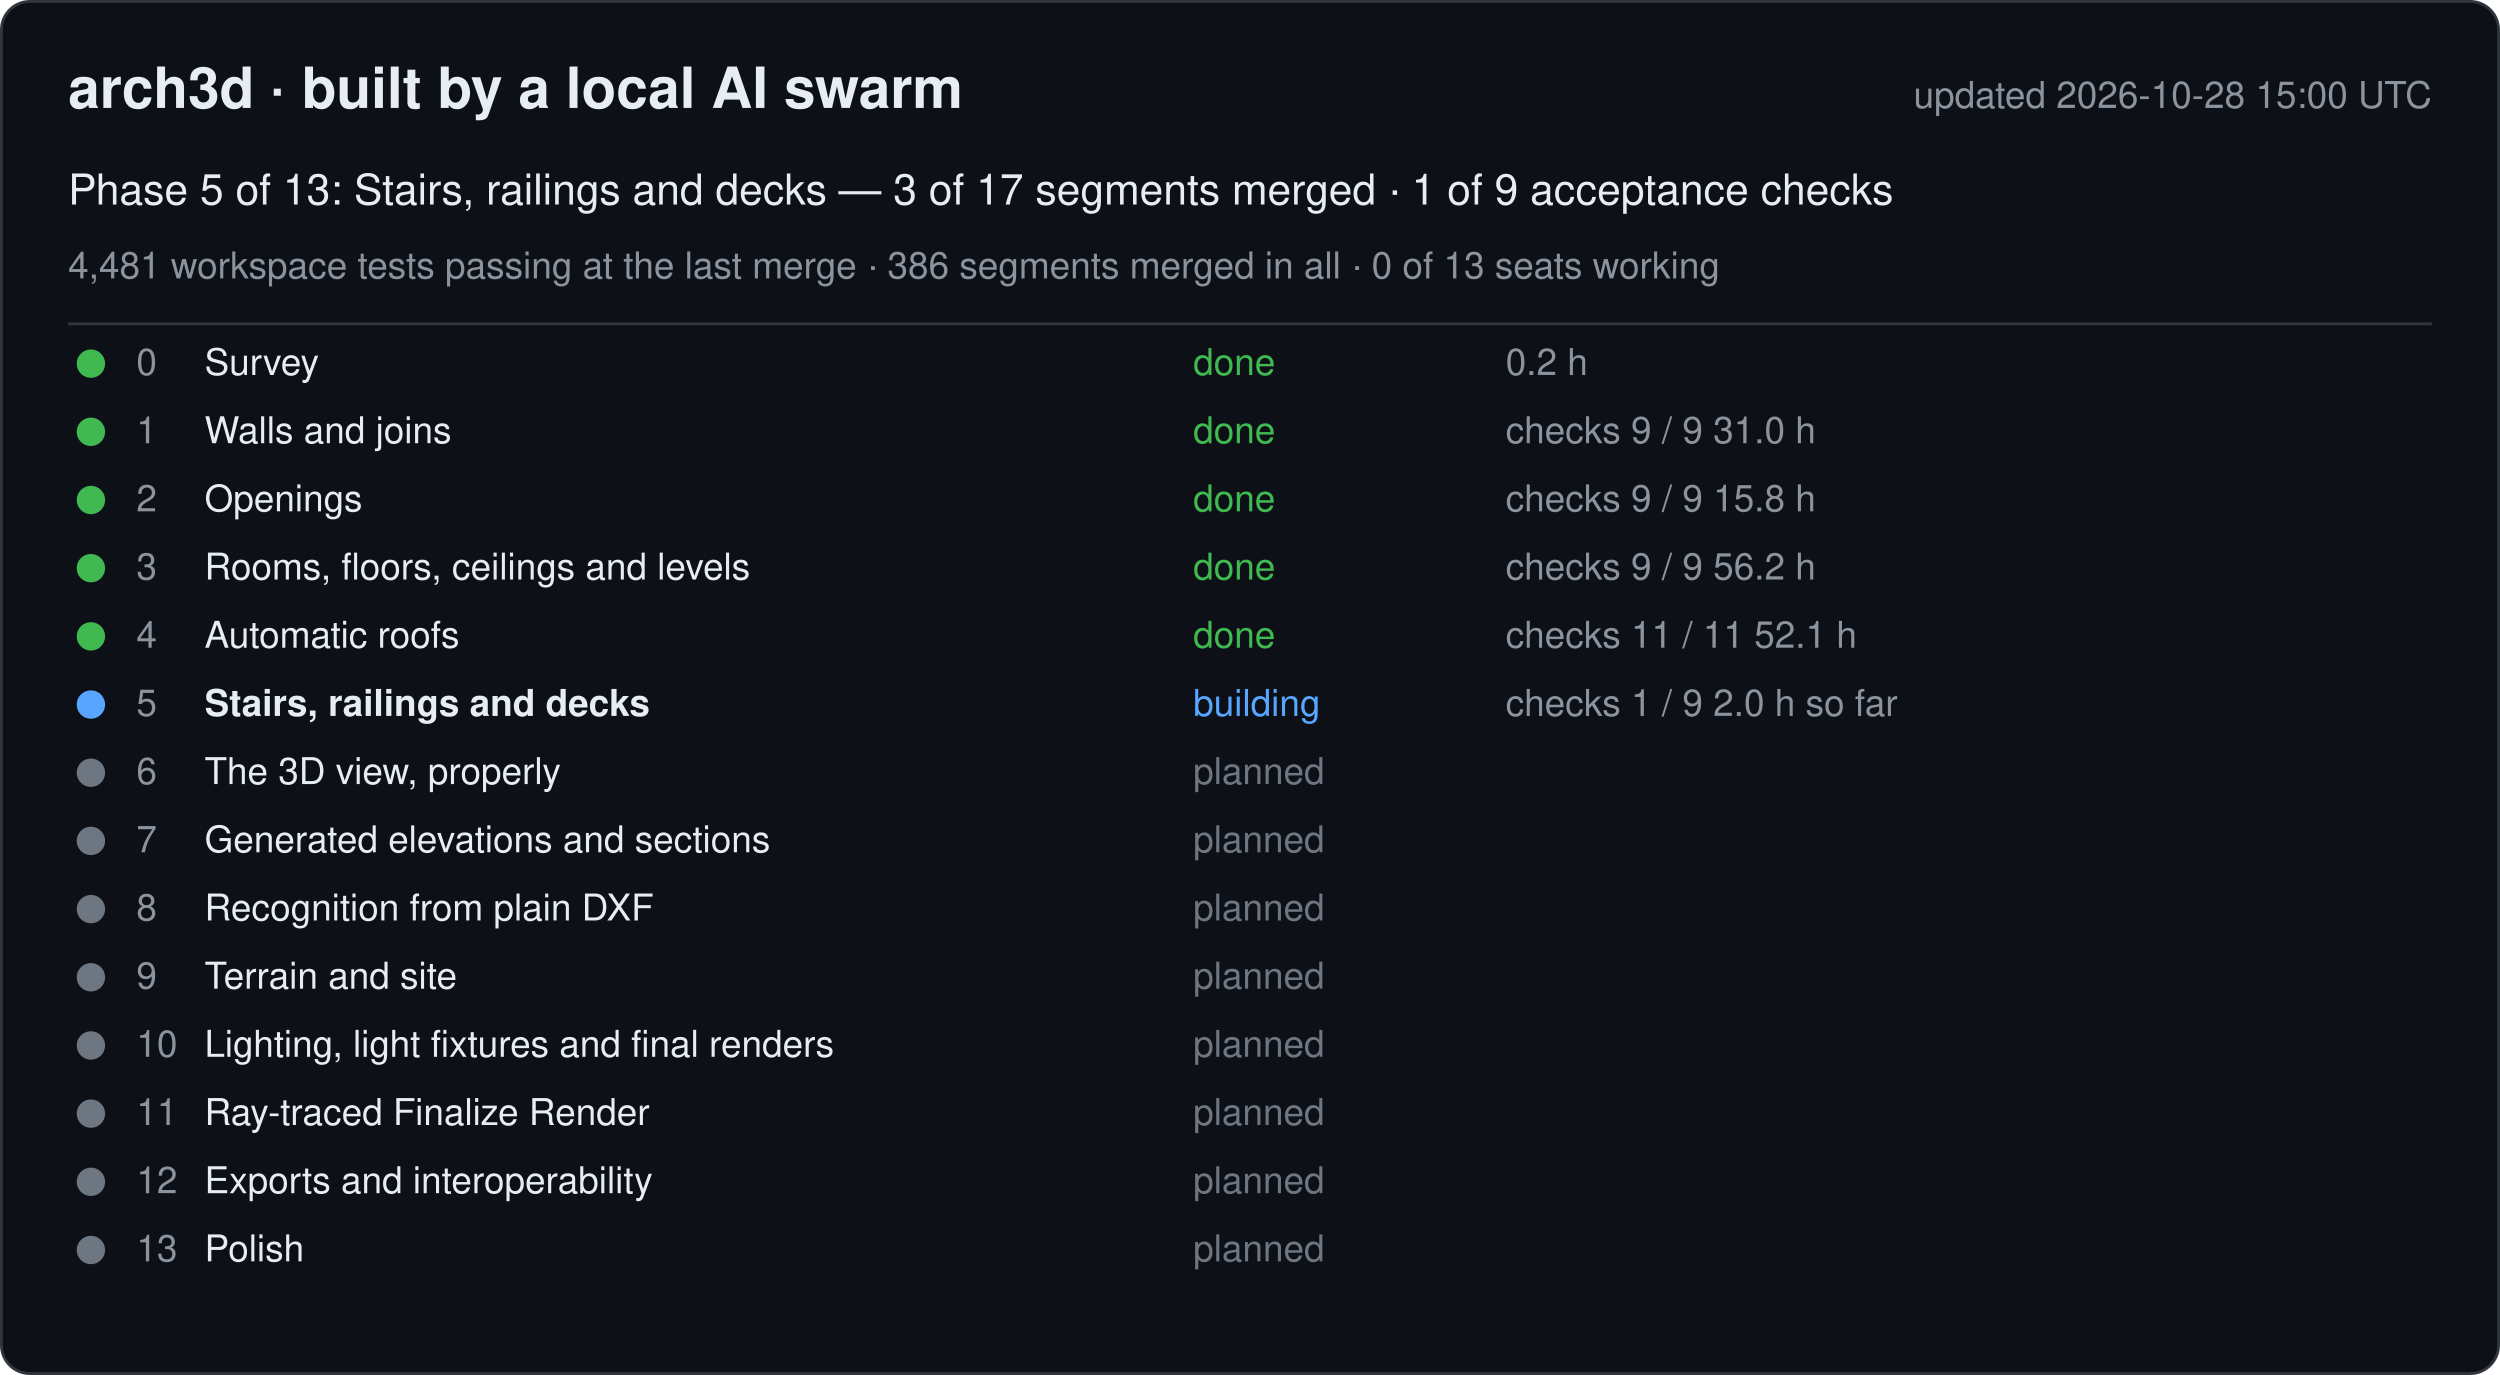
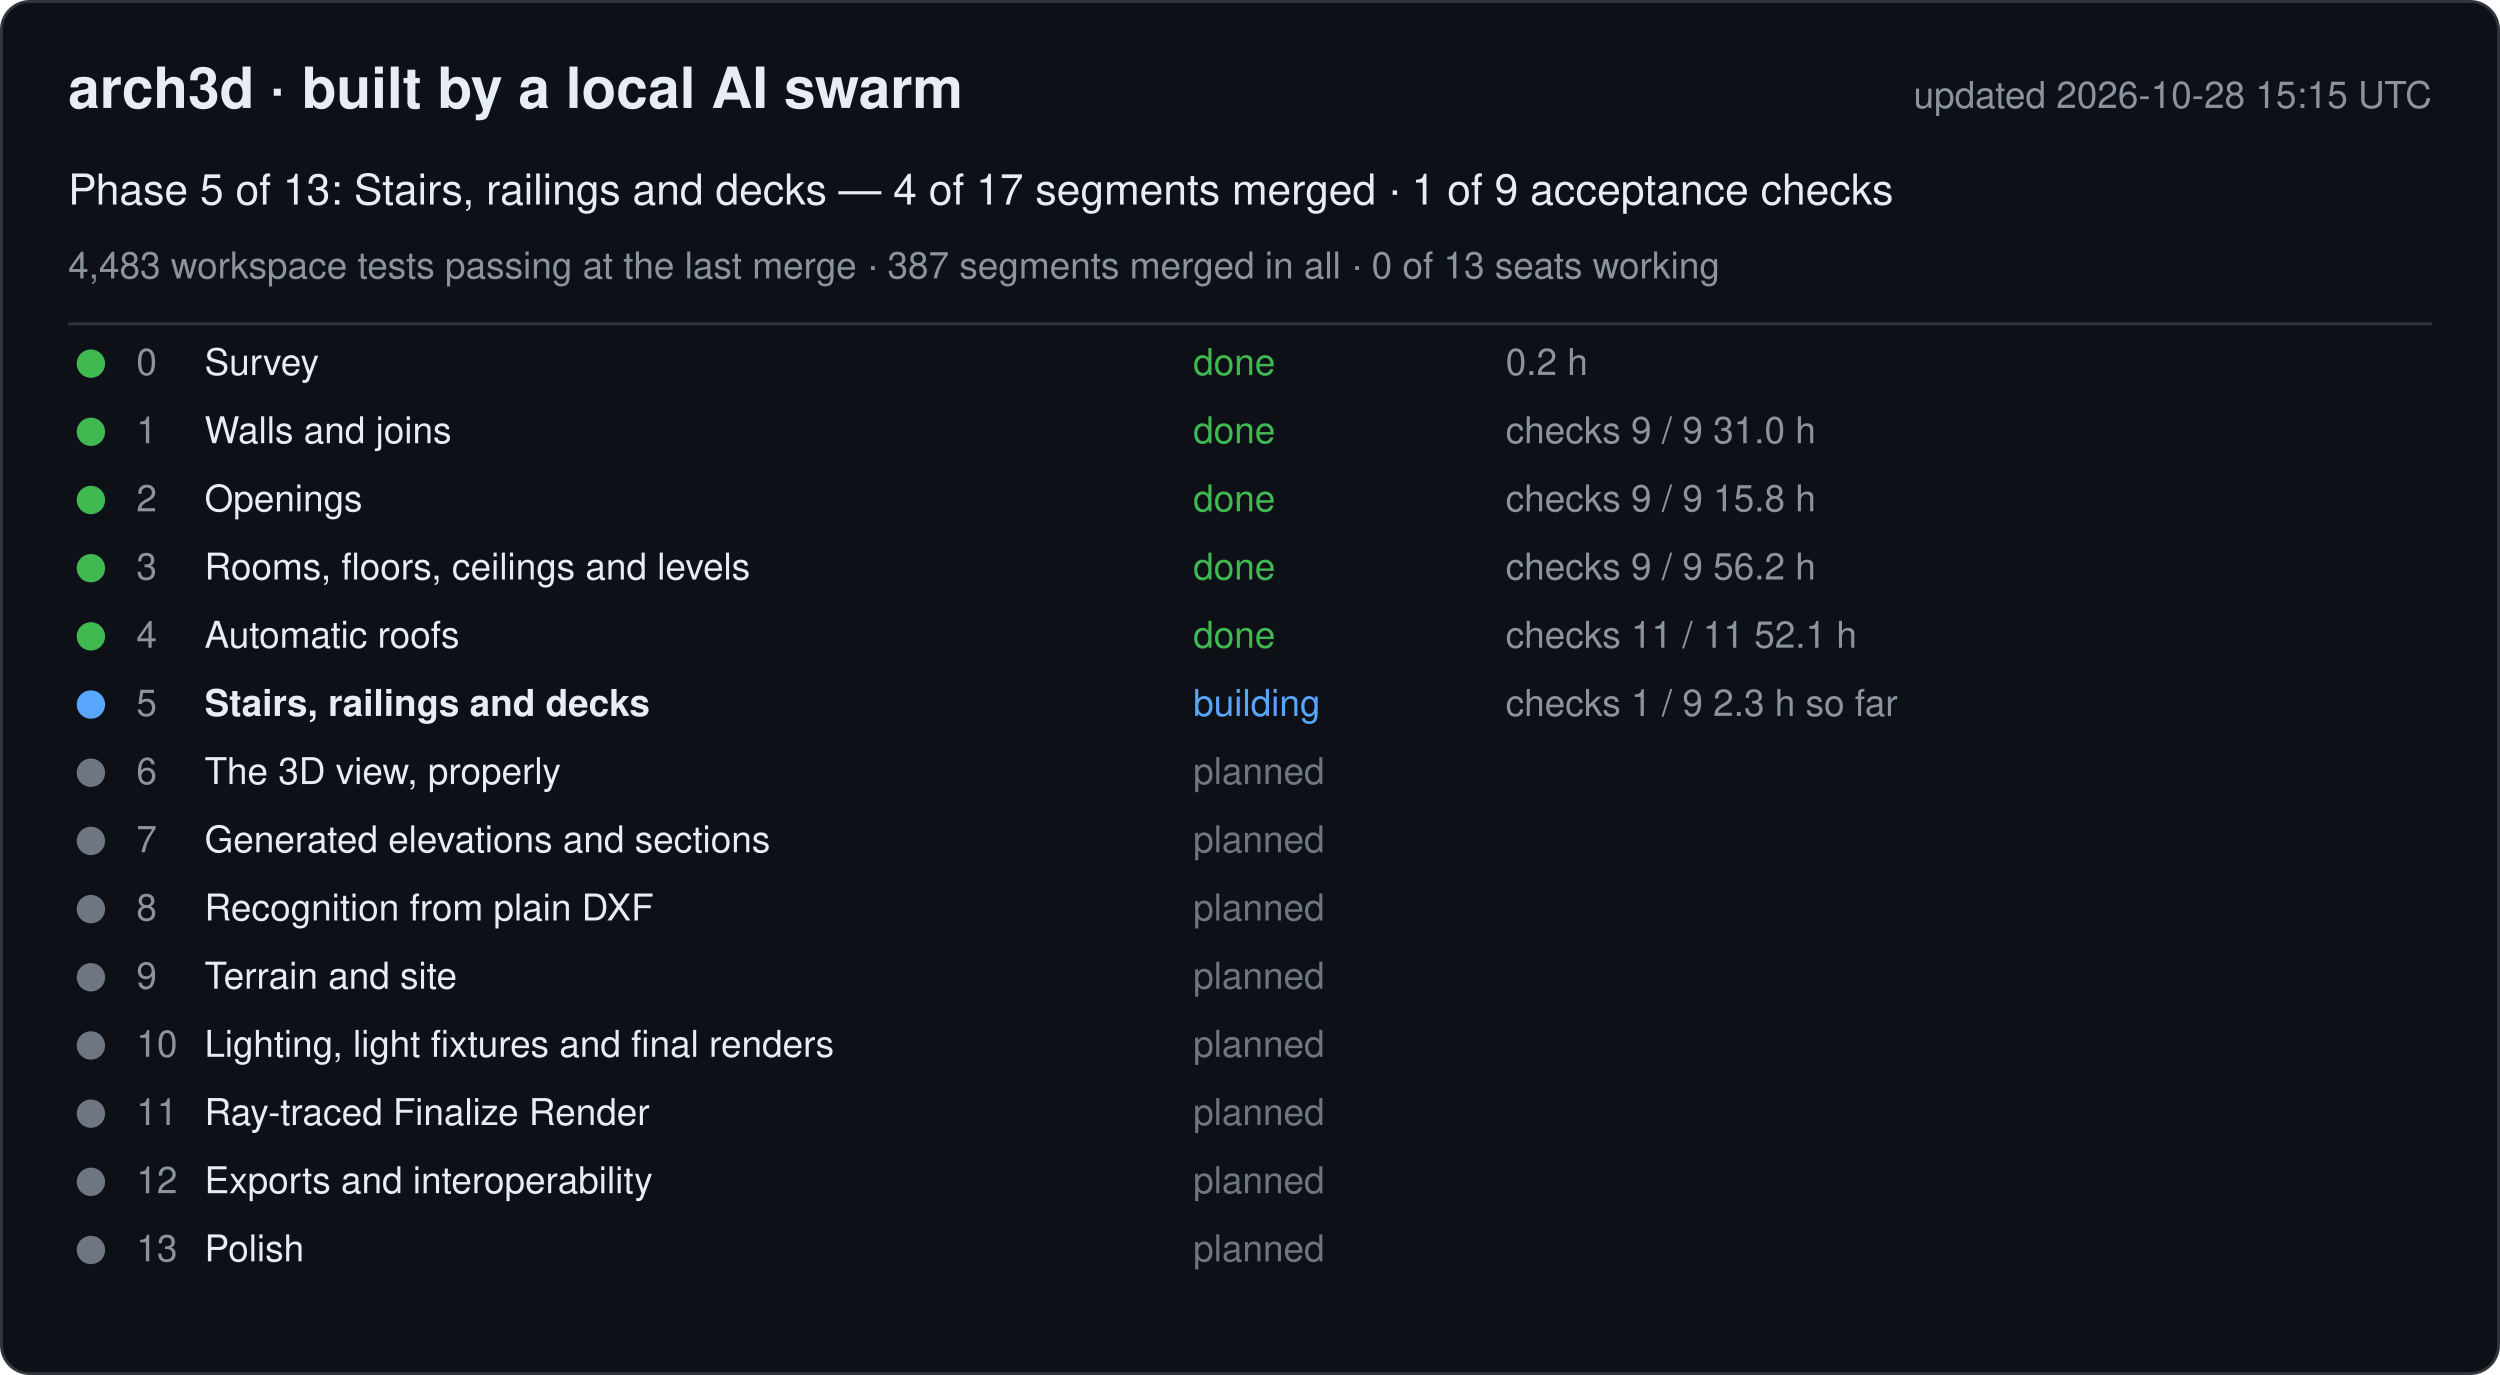
<svg xmlns="http://www.w3.org/2000/svg" width="880" height="484" viewBox="0 0 880 484" font-family="-apple-system, Segoe UI, Helvetica, Arial, sans-serif">
  <rect x="0.5" y="0.5" width="879" height="483" rx="10" fill="#0d1117" stroke="#30363d" />
  <text x="24" y="38" font-size="20" font-weight="600" fill="#e6edf3">arch3d · built by a local AI swarm</text>
-   <text x="856" y="38" font-size="13" fill="#8b949e" text-anchor="end">updated 2026-10-28 15:00 UTC</text>
-   <text x="24" y="72" font-size="15" fill="#e6edf3">Phase 5 of 13: Stairs, railings and decks — 3 of 17 segments merged · 1 of 9 acceptance checks</text>
-   <text x="24" y="98" font-size="13" fill="#8b949e">4,481 workspace tests passing at the last merge · 386 segments merged in all · 0 of 13 seats working</text>
+   <text x="856" y="38" font-size="13" fill="#8b949e" text-anchor="end">updated 2026-10-28 15:15 UTC</text>
+   <text x="24" y="72" font-size="15" fill="#e6edf3">Phase 5 of 13: Stairs, railings and decks — 4 of 17 segments merged · 1 of 9 acceptance checks</text>
+   <text x="24" y="98" font-size="13" fill="#8b949e">4,483 workspace tests passing at the last merge · 387 segments merged in all · 0 of 13 seats working</text>
  <line x1="24" y1="114" x2="856" y2="114" stroke="#30363d" />
  <g data-phase="0">
    <circle cx="32" cy="128" r="5" fill="#3fb950" />
    <text x="48" y="132" font-size="13" fill="#8b949e">0</text>
    <text x="72" y="132" font-size="13" fill="#e6edf3">Survey</text>
    <text x="420" y="132" font-size="13" fill="#3fb950">done</text>
    <text x="530" y="132" font-size="13" fill="#8b949e">0.2 h</text>
  </g>
  <g data-phase="1">
    <circle cx="32" cy="152" r="5" fill="#3fb950" />
    <text x="48" y="156" font-size="13" fill="#8b949e">1</text>
    <text x="72" y="156" font-size="13" fill="#e6edf3">Walls and joins</text>
    <text x="420" y="156" font-size="13" fill="#3fb950">done</text>
    <text x="530" y="156" font-size="13" fill="#8b949e">checks 9 / 9   31.0 h</text>
  </g>
  <g data-phase="2">
    <circle cx="32" cy="176" r="5" fill="#3fb950" />
    <text x="48" y="180" font-size="13" fill="#8b949e">2</text>
    <text x="72" y="180" font-size="13" fill="#e6edf3">Openings</text>
    <text x="420" y="180" font-size="13" fill="#3fb950">done</text>
    <text x="530" y="180" font-size="13" fill="#8b949e">checks 9 / 9   15.8 h</text>
  </g>
  <g data-phase="3">
    <circle cx="32" cy="200" r="5" fill="#3fb950" />
    <text x="48" y="204" font-size="13" fill="#8b949e">3</text>
    <text x="72" y="204" font-size="13" fill="#e6edf3">Rooms, floors, ceilings and levels</text>
    <text x="420" y="204" font-size="13" fill="#3fb950">done</text>
    <text x="530" y="204" font-size="13" fill="#8b949e">checks 9 / 9   56.2 h</text>
  </g>
  <g data-phase="4">
    <circle cx="32" cy="224" r="5" fill="#3fb950" />
    <text x="48" y="228" font-size="13" fill="#8b949e">4</text>
    <text x="72" y="228" font-size="13" fill="#e6edf3">Automatic roofs</text>
    <text x="420" y="228" font-size="13" fill="#3fb950">done</text>
    <text x="530" y="228" font-size="13" fill="#8b949e">checks 11 / 11   52.1 h</text>
  </g>
  <g data-phase="5">
    <circle cx="32" cy="248" r="5" fill="#58a6ff" />
    <text x="48" y="252" font-size="13" fill="#8b949e">5</text>
    <text x="72" y="252" font-size="13" fill="#e6edf3" font-weight="600">Stairs, railings and decks</text>
    <text x="420" y="252" font-size="13" fill="#58a6ff">building</text>
-     <text x="530" y="252" font-size="13" fill="#8b949e">checks 1 / 9   2.0 h so far</text>
+     <text x="530" y="252" font-size="13" fill="#8b949e">checks 1 / 9   2.3 h so far</text>
  </g>
  <g data-phase="6">
    <circle cx="32" cy="272" r="5" fill="#6e7681" />
    <text x="48" y="276" font-size="13" fill="#8b949e">6</text>
    <text x="72" y="276" font-size="13" fill="#e6edf3">The 3D view, properly</text>
    <text x="420" y="276" font-size="13" fill="#6e7681">planned</text>
    <text x="530" y="276" font-size="13" fill="#8b949e" />
  </g>
  <g data-phase="7">
    <circle cx="32" cy="296" r="5" fill="#6e7681" />
    <text x="48" y="300" font-size="13" fill="#8b949e">7</text>
    <text x="72" y="300" font-size="13" fill="#e6edf3">Generated elevations and sections</text>
    <text x="420" y="300" font-size="13" fill="#6e7681">planned</text>
    <text x="530" y="300" font-size="13" fill="#8b949e" />
  </g>
  <g data-phase="8">
    <circle cx="32" cy="320" r="5" fill="#6e7681" />
    <text x="48" y="324" font-size="13" fill="#8b949e">8</text>
    <text x="72" y="324" font-size="13" fill="#e6edf3">Recognition from plain DXF</text>
    <text x="420" y="324" font-size="13" fill="#6e7681">planned</text>
    <text x="530" y="324" font-size="13" fill="#8b949e" />
  </g>
  <g data-phase="9">
    <circle cx="32" cy="344" r="5" fill="#6e7681" />
    <text x="48" y="348" font-size="13" fill="#8b949e">9</text>
    <text x="72" y="348" font-size="13" fill="#e6edf3">Terrain and site</text>
    <text x="420" y="348" font-size="13" fill="#6e7681">planned</text>
    <text x="530" y="348" font-size="13" fill="#8b949e" />
  </g>
  <g data-phase="10">
    <circle cx="32" cy="368" r="5" fill="#6e7681" />
    <text x="48" y="372" font-size="13" fill="#8b949e">10</text>
    <text x="72" y="372" font-size="13" fill="#e6edf3">Lighting, light fixtures and final renders</text>
    <text x="420" y="372" font-size="13" fill="#6e7681">planned</text>
    <text x="530" y="372" font-size="13" fill="#8b949e" />
  </g>
  <g data-phase="11">
    <circle cx="32" cy="392" r="5" fill="#6e7681" />
    <text x="48" y="396" font-size="13" fill="#8b949e">11</text>
    <text x="72" y="396" font-size="13" fill="#e6edf3">Ray-traced Finalize Render</text>
    <text x="420" y="396" font-size="13" fill="#6e7681">planned</text>
    <text x="530" y="396" font-size="13" fill="#8b949e" />
  </g>
  <g data-phase="12">
    <circle cx="32" cy="416" r="5" fill="#6e7681" />
    <text x="48" y="420" font-size="13" fill="#8b949e">12</text>
    <text x="72" y="420" font-size="13" fill="#e6edf3">Exports and interoperability</text>
    <text x="420" y="420" font-size="13" fill="#6e7681">planned</text>
    <text x="530" y="420" font-size="13" fill="#8b949e" />
  </g>
  <g data-phase="13">
    <circle cx="32" cy="440" r="5" fill="#6e7681" />
    <text x="48" y="444" font-size="13" fill="#8b949e">13</text>
    <text x="72" y="444" font-size="13" fill="#e6edf3">Polish</text>
    <text x="420" y="444" font-size="13" fill="#6e7681">planned</text>
    <text x="530" y="444" font-size="13" fill="#8b949e" />
  </g>
</svg>
